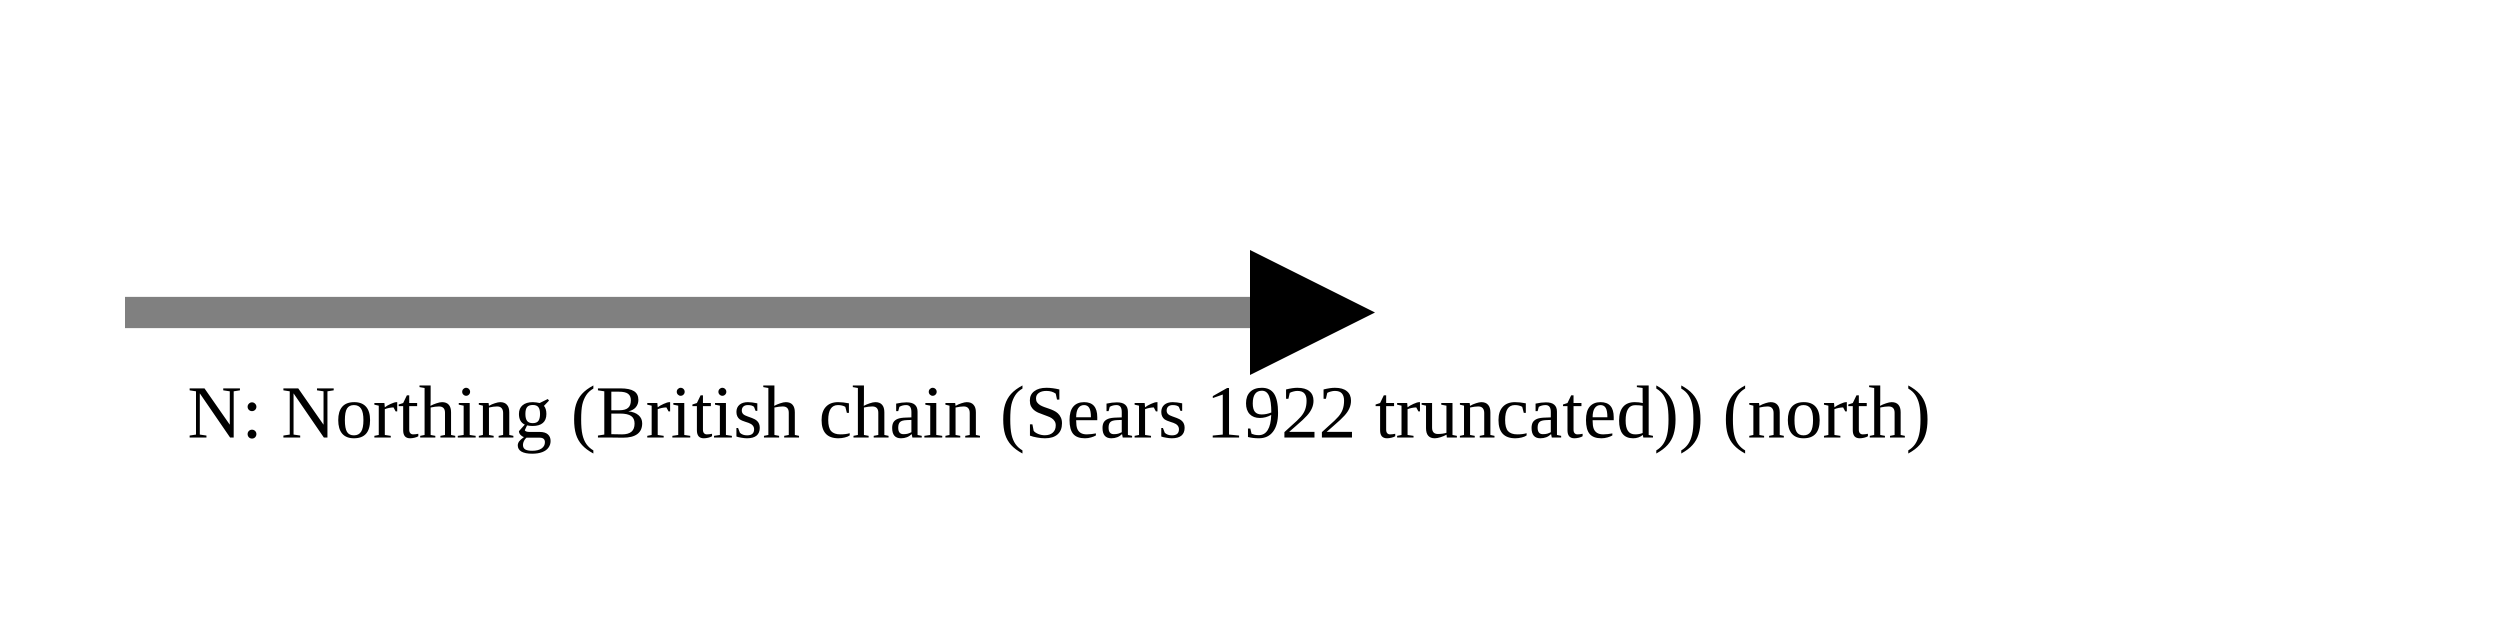
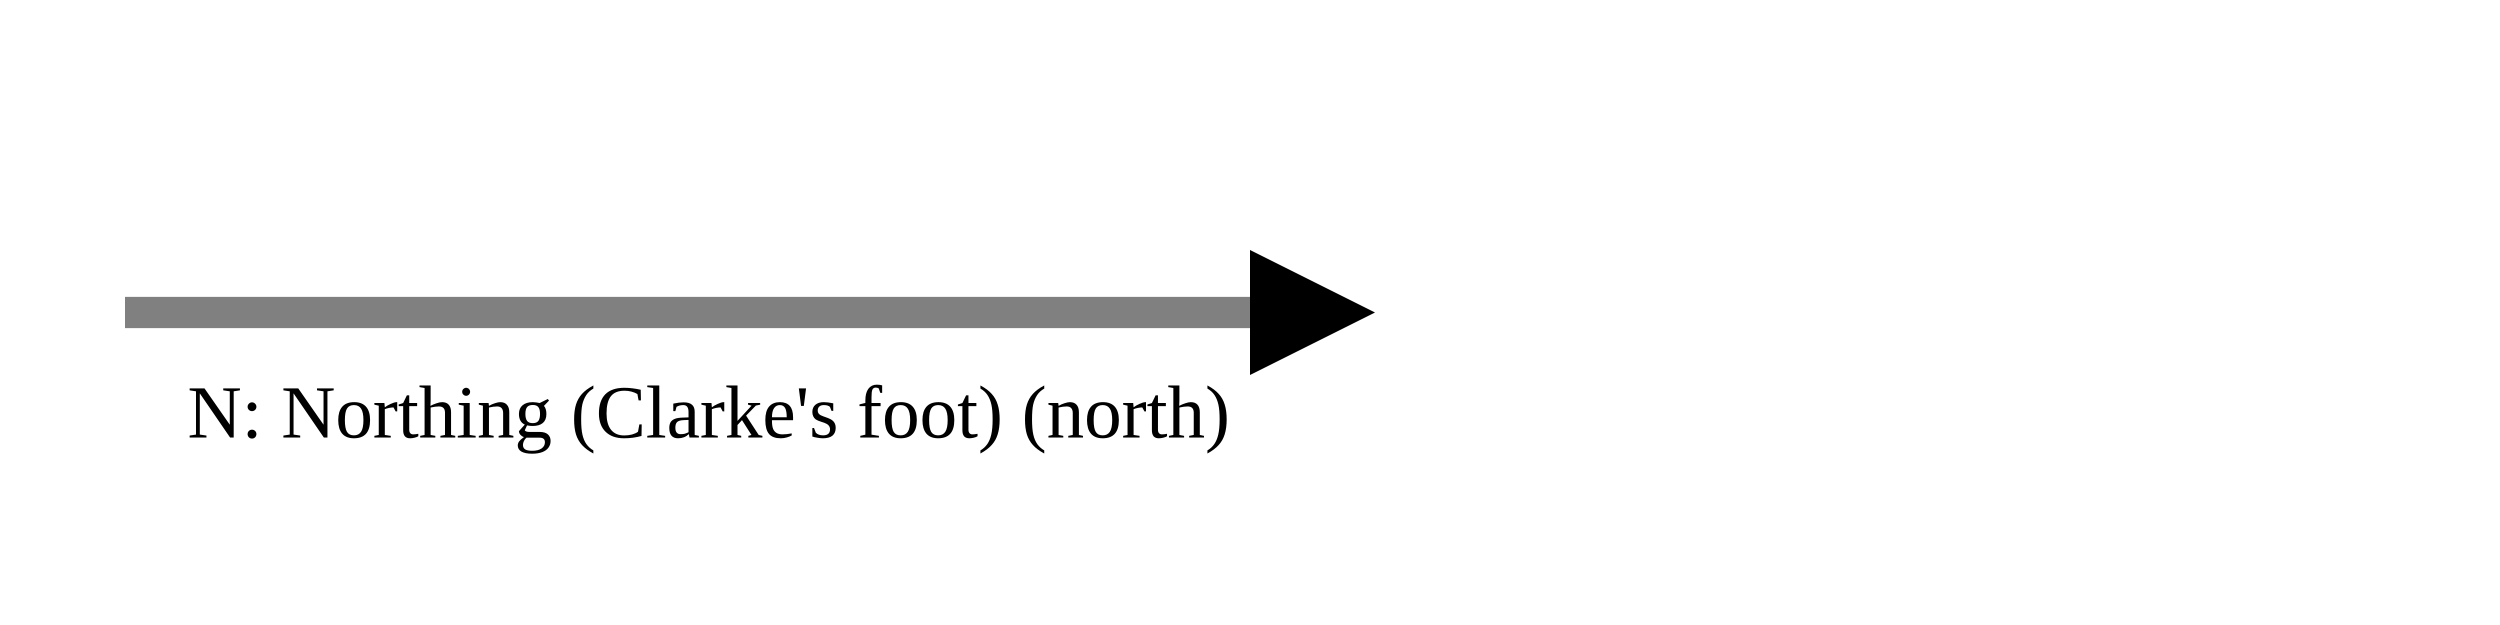
<svg xmlns="http://www.w3.org/2000/svg" version="1.1" width="400" height="100" viewbox="0 0 275 100">
  <defs>
    <marker id="arrowhead" markerWidth="10" markerHeight="7" refX="0" refY="2" orient="auto">
      <polygon points="0 0, 4 2, 0 4" />
    </marker>
  </defs>
  <line x1="20" y1="50" x2="200" y2="50" stroke="gray" stroke-width="5" marker-end="url(#arrowhead)" />
-   <text x="30" y="70" class="small">N: Northing (British chain (Sears 1922 truncated)) (north)</text>
+   <text x="30" y="70" class="small">N: Northing (Clarke's foot) (north)</text>
</svg>
